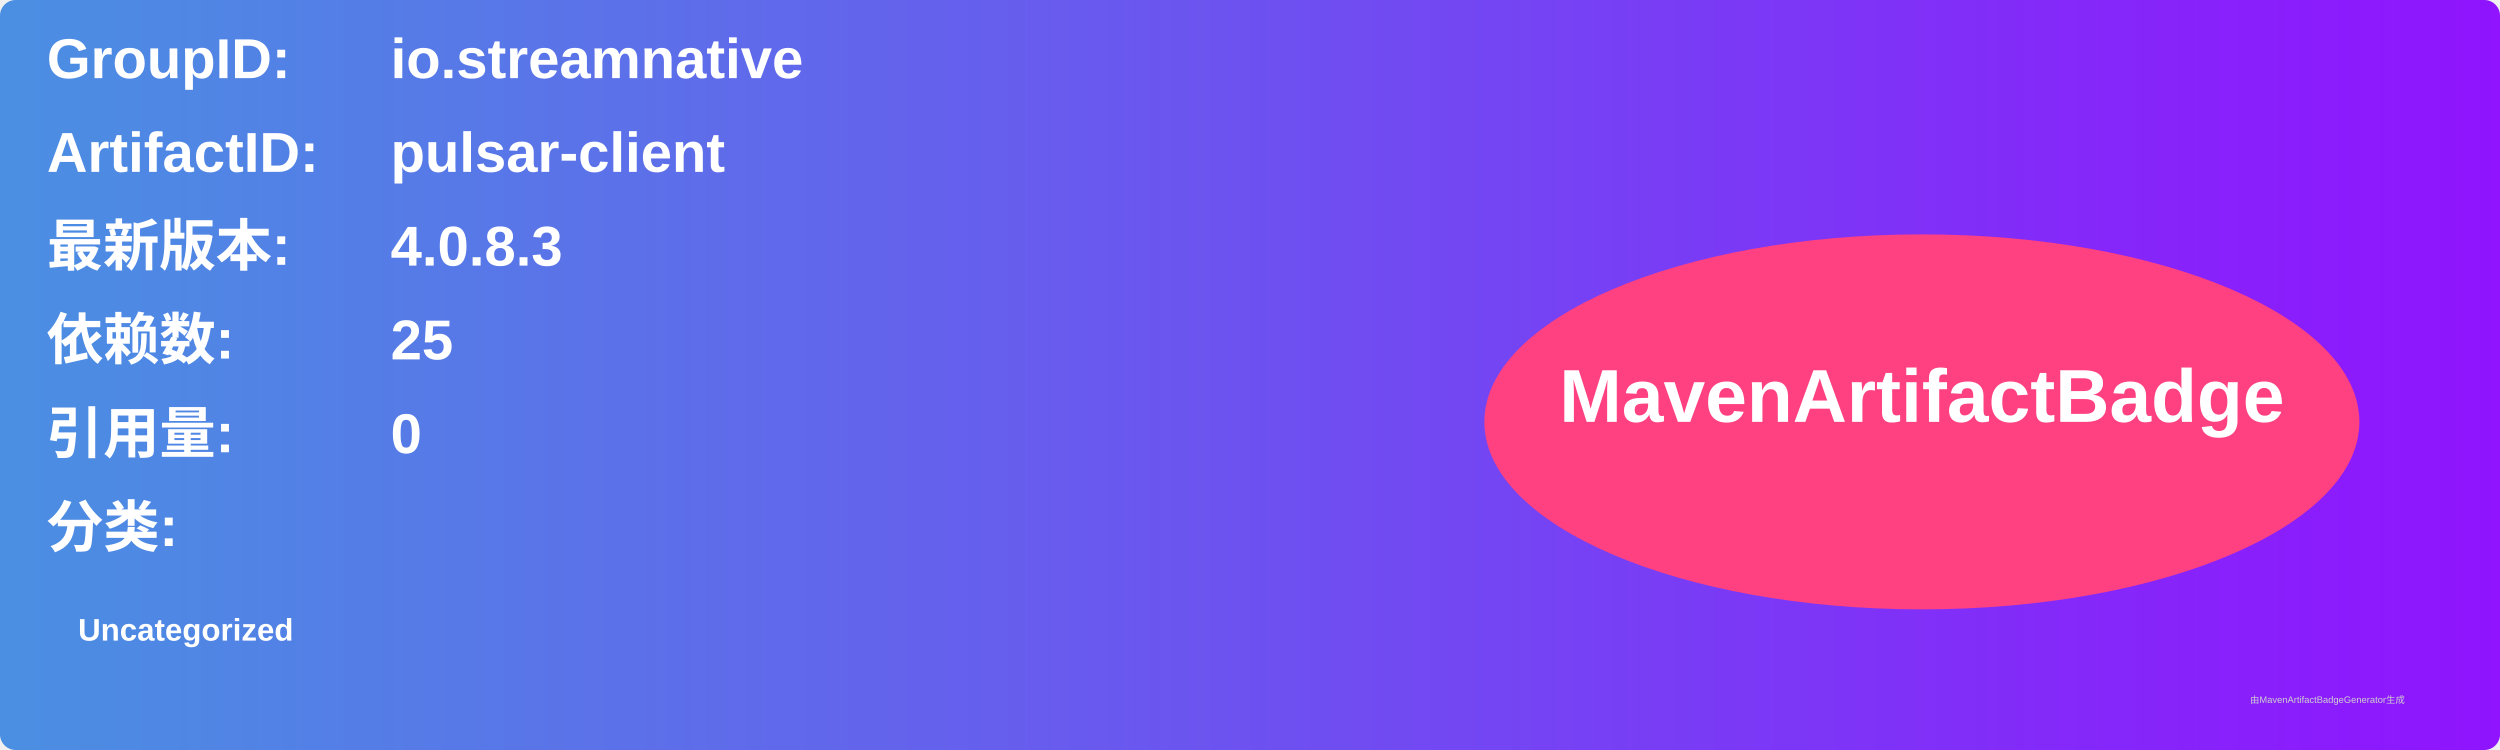
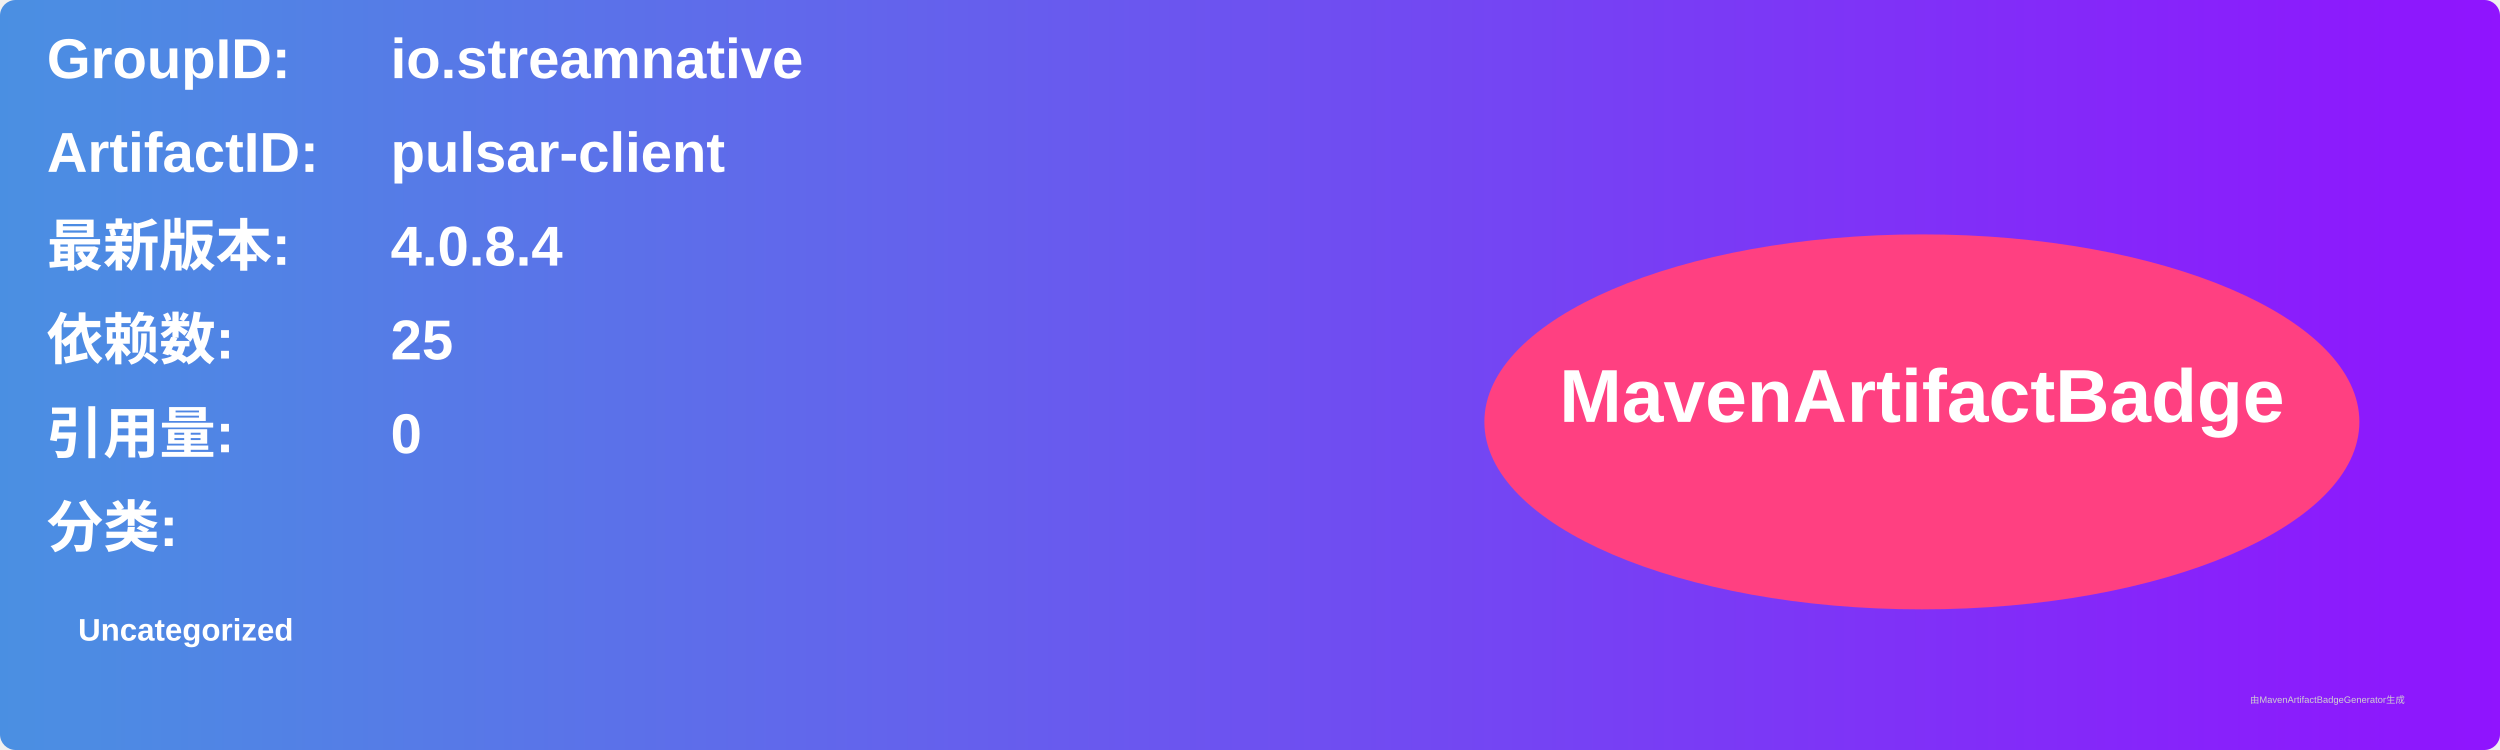
<svg xmlns="http://www.w3.org/2000/svg" width="800" height="240" viewBox="0 0 800 240">
  <linearGradient id="grad" x1="0%" y1="0%" x2="100%" y2="0%">
    <stop offset="0%" stop-color="#4a90e2" />
    <stop offset="100%" stop-color="#9013fe" />
  </linearGradient>
  <rect width="100%" height="100%" rx="5" ry="5" fill="url(#grad)" />
  <g transform="translate(15, 15)">
    <text x="0" y="10" font-family="Arial" font-size="18" fill="white" font-weight="bold" width="260">GroupID:</text>
    <text x="110" y="10" font-family="Arial" font-size="18" fill="white" font-weight="bold" width="460">io.streamnative</text>
    <text x="0" y="40" font-family="Arial" font-size="18" fill="white" font-weight="bold" width="260">ArtifactID:</text>
    <text x="110" y="40" font-family="Arial" font-size="18" fill="white" font-weight="bold" width="460">pulsar-client</text>
    <text x="0" y="70" font-family="Arial" font-size="18" fill="white" font-weight="bold">最新版本:</text>
    <text x="110" y="70" font-family="Arial" font-size="18" fill="white" font-weight="bold">
-       <tspan font-weight="bold">4.0.8.3</tspan>
+       <tspan font-weight="bold">4.0.8.4</tspan>
    </text>
    <text x="0" y="100" font-family="Arial" font-size="18" fill="white" font-weight="bold">依赖数: </text>
    <text x="110" y="100" font-family="Arial" font-size="18" fill="white">
      <tspan font-weight="bold">25</tspan>
    </text>
    <text x="0" y="130" font-family="Arial" font-size="18" fill="white" font-weight="bold">引用量: </text>
    <text x="110" y="130" font-family="Arial" font-size="18" fill="white">
      <tspan font-weight="bold">0</tspan>
    </text>
    <text x="0" y="160" font-family="Arial" font-size="18" fill="white" font-weight="bold">分类:</text>
    <text x="10" y="190" font-family="Arial" font-size="10" fill="white">
      <tspan font-weight="bold">Uncategorized</tspan>
    </text>
    <ellipse cx="600" cy="120" rx="140" ry="60" fill="#ff4081" />
    <text x="600" y="120" text-anchor="middle" font-family="Arial" font-size="24" fill="white" font-weight="bold">MavenArtifactBadge</text>
  </g>
  <text x="720" y="225" font-family="Arial" font-size="3" fill="#d0d0d0">由MavenArtifactBadgeGenerator生成</text>
</svg>
